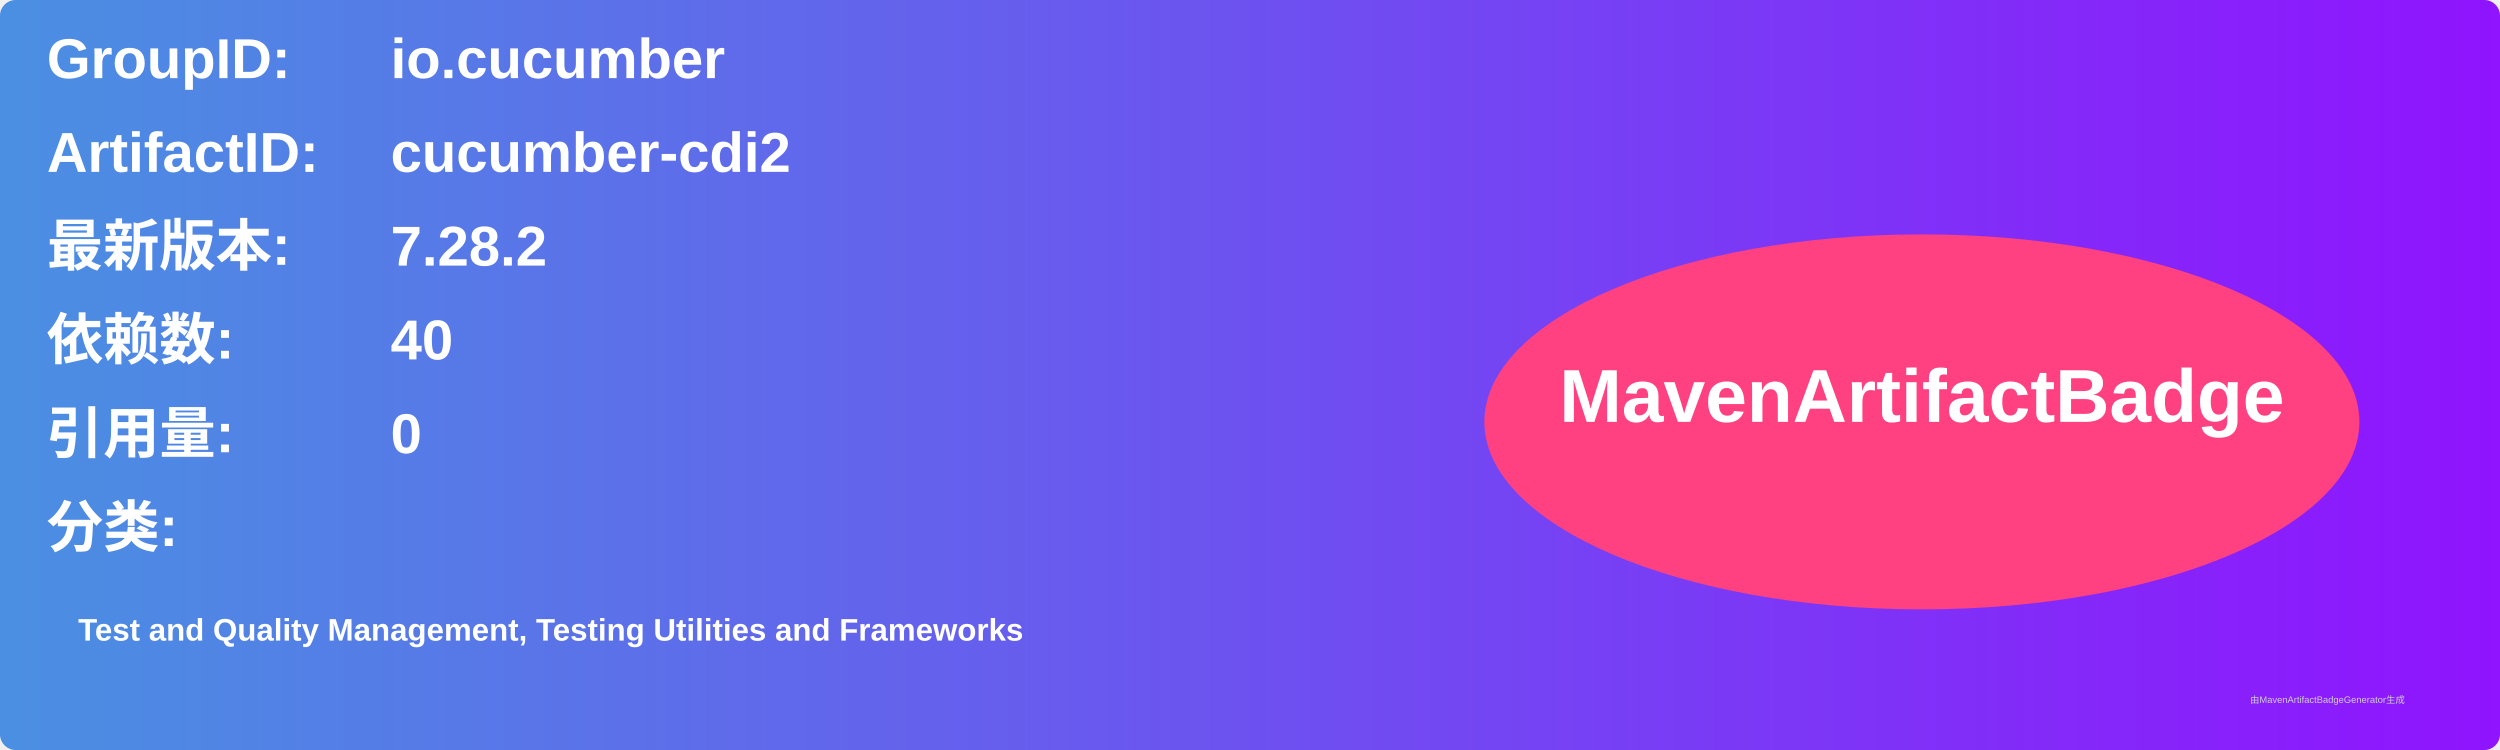
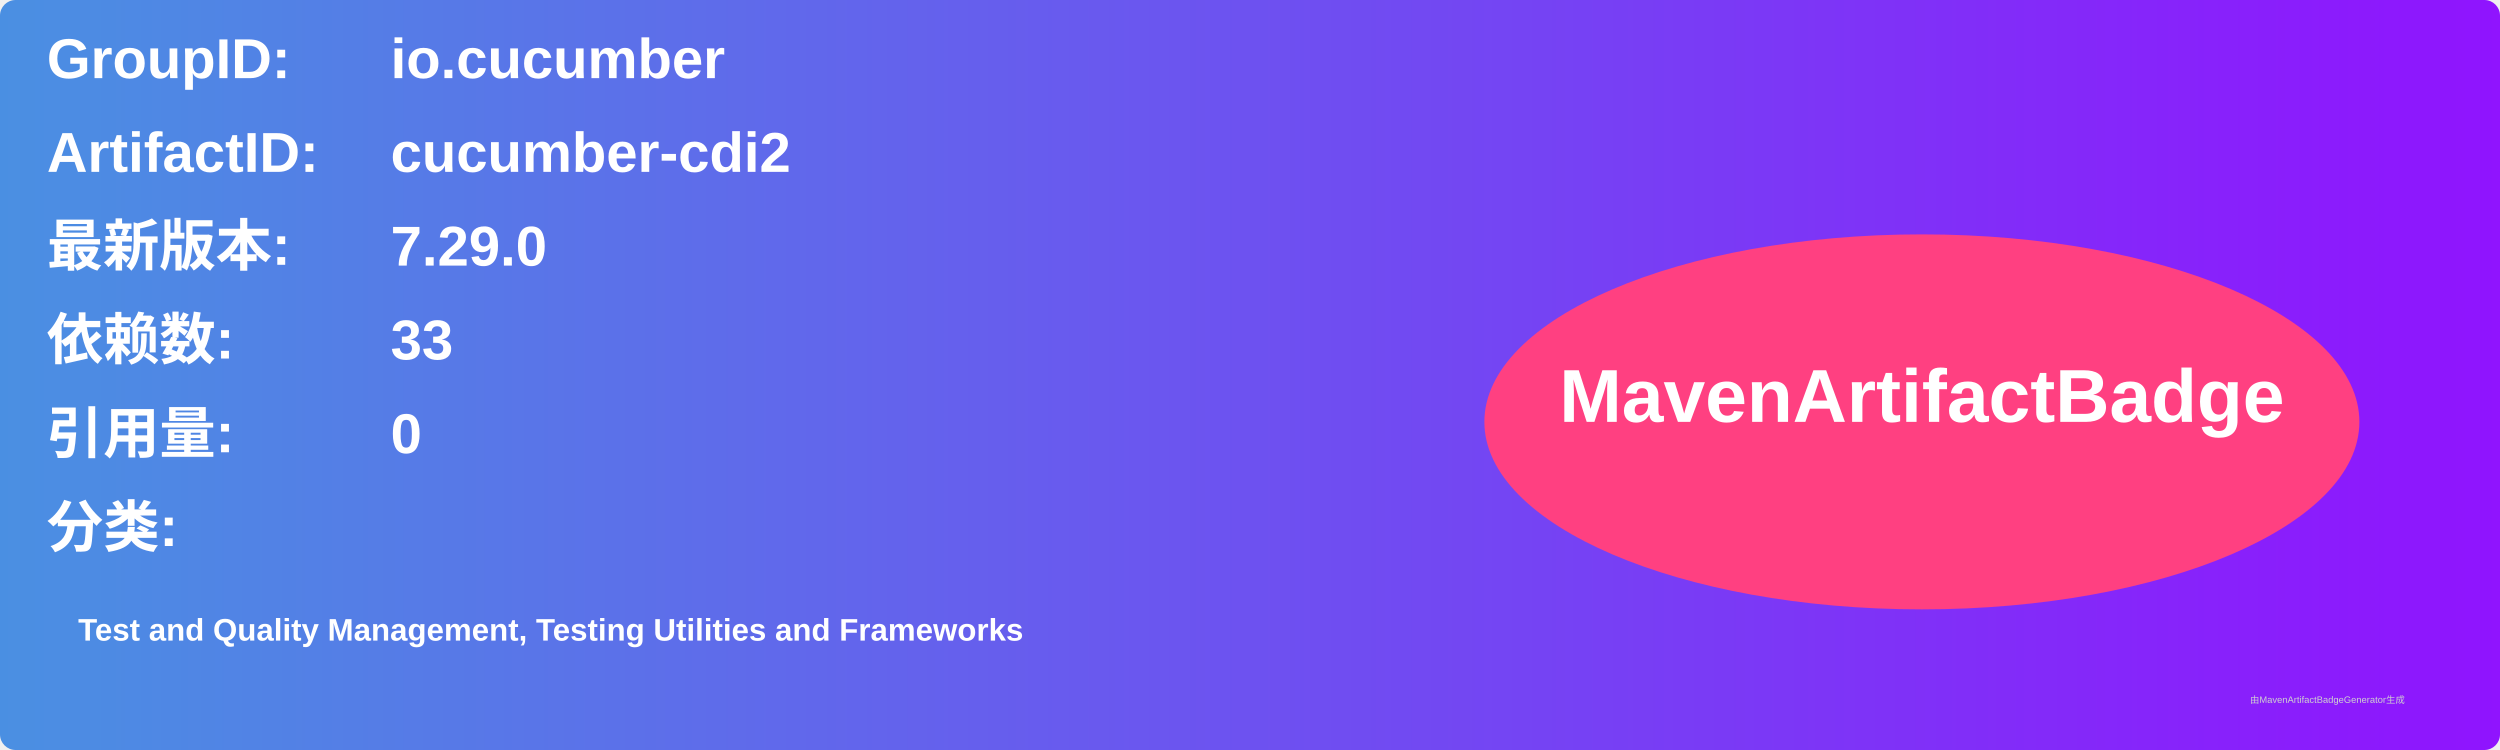
<svg xmlns="http://www.w3.org/2000/svg" width="800" height="240" viewBox="0 0 800 240">
  <linearGradient id="grad" x1="0%" y1="0%" x2="100%" y2="0%">
    <stop offset="0%" stop-color="#4a90e2" />
    <stop offset="100%" stop-color="#9013fe" />
  </linearGradient>
  <rect width="100%" height="100%" rx="5" ry="5" fill="url(#grad)" />
  <g transform="translate(15, 15)">
    <text x="0" y="10" font-family="Arial" font-size="18" fill="white" font-weight="bold" width="260">GroupID:</text>
    <text x="110" y="10" font-family="Arial" font-size="18" fill="white" font-weight="bold" width="460">io.cucumber</text>
    <text x="0" y="40" font-family="Arial" font-size="18" fill="white" font-weight="bold" width="260">ArtifactID:</text>
    <text x="110" y="40" font-family="Arial" font-size="18" fill="white" font-weight="bold" width="460">cucumber-cdi2</text>
    <text x="0" y="70" font-family="Arial" font-size="18" fill="white" font-weight="bold">最新版本:</text>
    <text x="110" y="70" font-family="Arial" font-size="18" fill="white" font-weight="bold">
-       <tspan font-weight="bold">7.28.2</tspan>
+       <tspan font-weight="bold">7.29.0</tspan>
    </text>
    <text x="0" y="100" font-family="Arial" font-size="18" fill="white" font-weight="bold">依赖数: </text>
    <text x="110" y="100" font-family="Arial" font-size="18" fill="white">
-       <tspan font-weight="bold">40</tspan>
+       <tspan font-weight="bold">33</tspan>
    </text>
    <text x="0" y="130" font-family="Arial" font-size="18" fill="white" font-weight="bold">引用量: </text>
    <text x="110" y="130" font-family="Arial" font-size="18" fill="white">
      <tspan font-weight="bold">0</tspan>
    </text>
    <text x="0" y="160" font-family="Arial" font-size="18" fill="white" font-weight="bold">分类:</text>
    <text x="10" y="190" font-family="Arial" font-size="10" fill="white">
      <tspan font-weight="bold">Test and Quality Management, Testing Utilities and Frameworks</tspan>
    </text>
    <ellipse cx="600" cy="120" rx="140" ry="60" fill="#ff4081" />
    <text x="600" y="120" text-anchor="middle" font-family="Arial" font-size="24" fill="white" font-weight="bold">MavenArtifactBadge</text>
  </g>
  <text x="720" y="225" font-family="Arial" font-size="3" fill="#d0d0d0">由MavenArtifactBadgeGenerator生成</text>
</svg>
